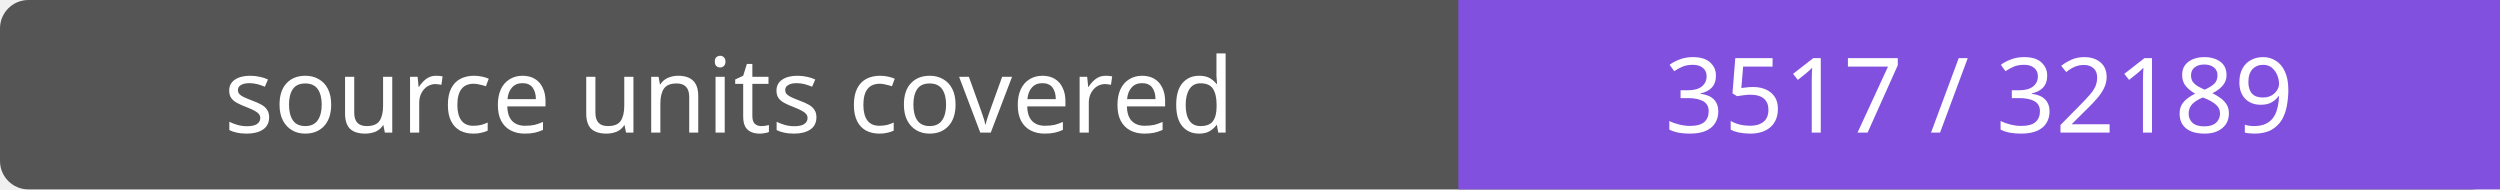
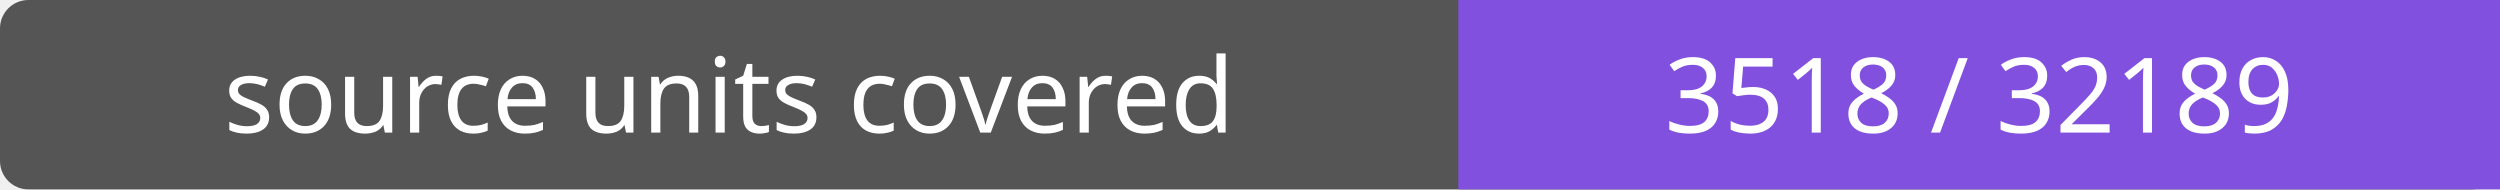
- <svg xmlns="http://www.w3.org/2000/svg" width="264" height="20" role="img" aria-label="source units covered: 3517 / 32189">
+ <svg xmlns="http://www.w3.org/2000/svg" width="264" height="20" role="img" aria-label="source units covered: 3518 / 32189">
  <rect width="264" height="20" rx="3" fill="#555" />
  <path fill="#8250df" d="M154 0h110v20H154z" />
  <g fill="#fff" text-anchor="middle" font-family="Verdana,sans-serif" font-size="11">
    <text x="77.0" y="14">source units covered</text>
-     <text x="209.0" y="14">3517 / 32189</text>
+     <text x="209.0" y="14">3518 / 32189</text>
  </g>
</svg>
